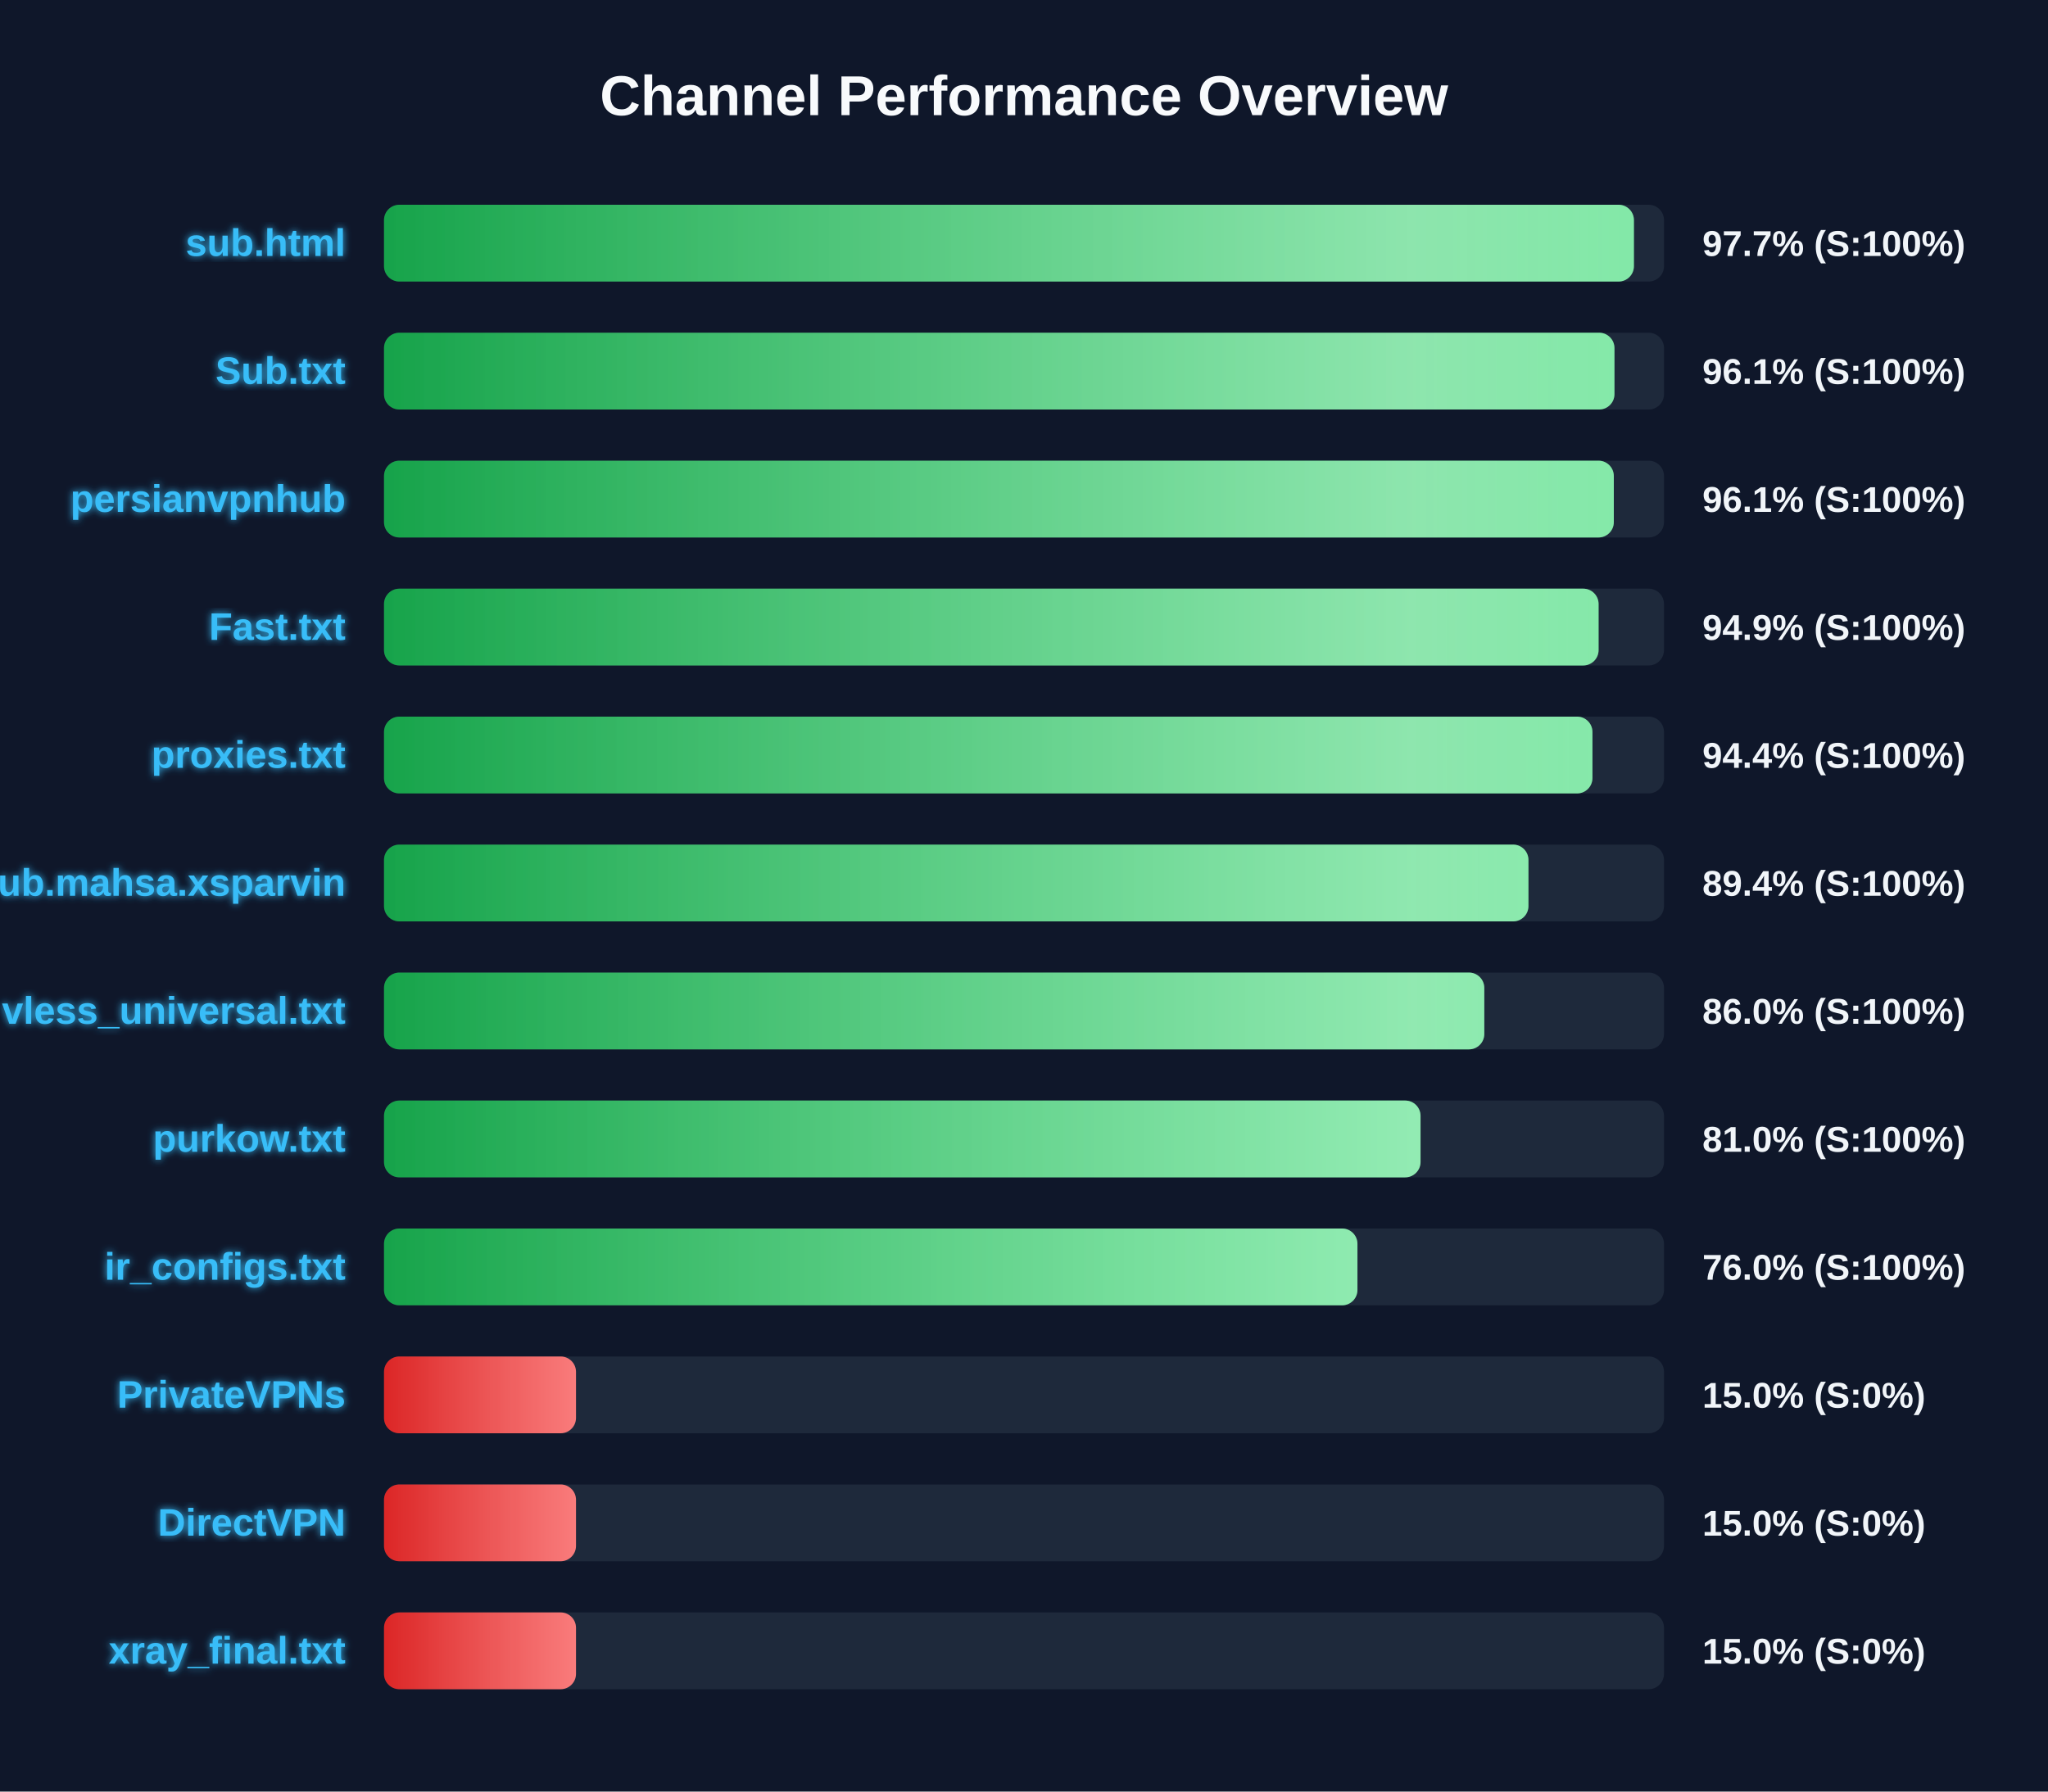
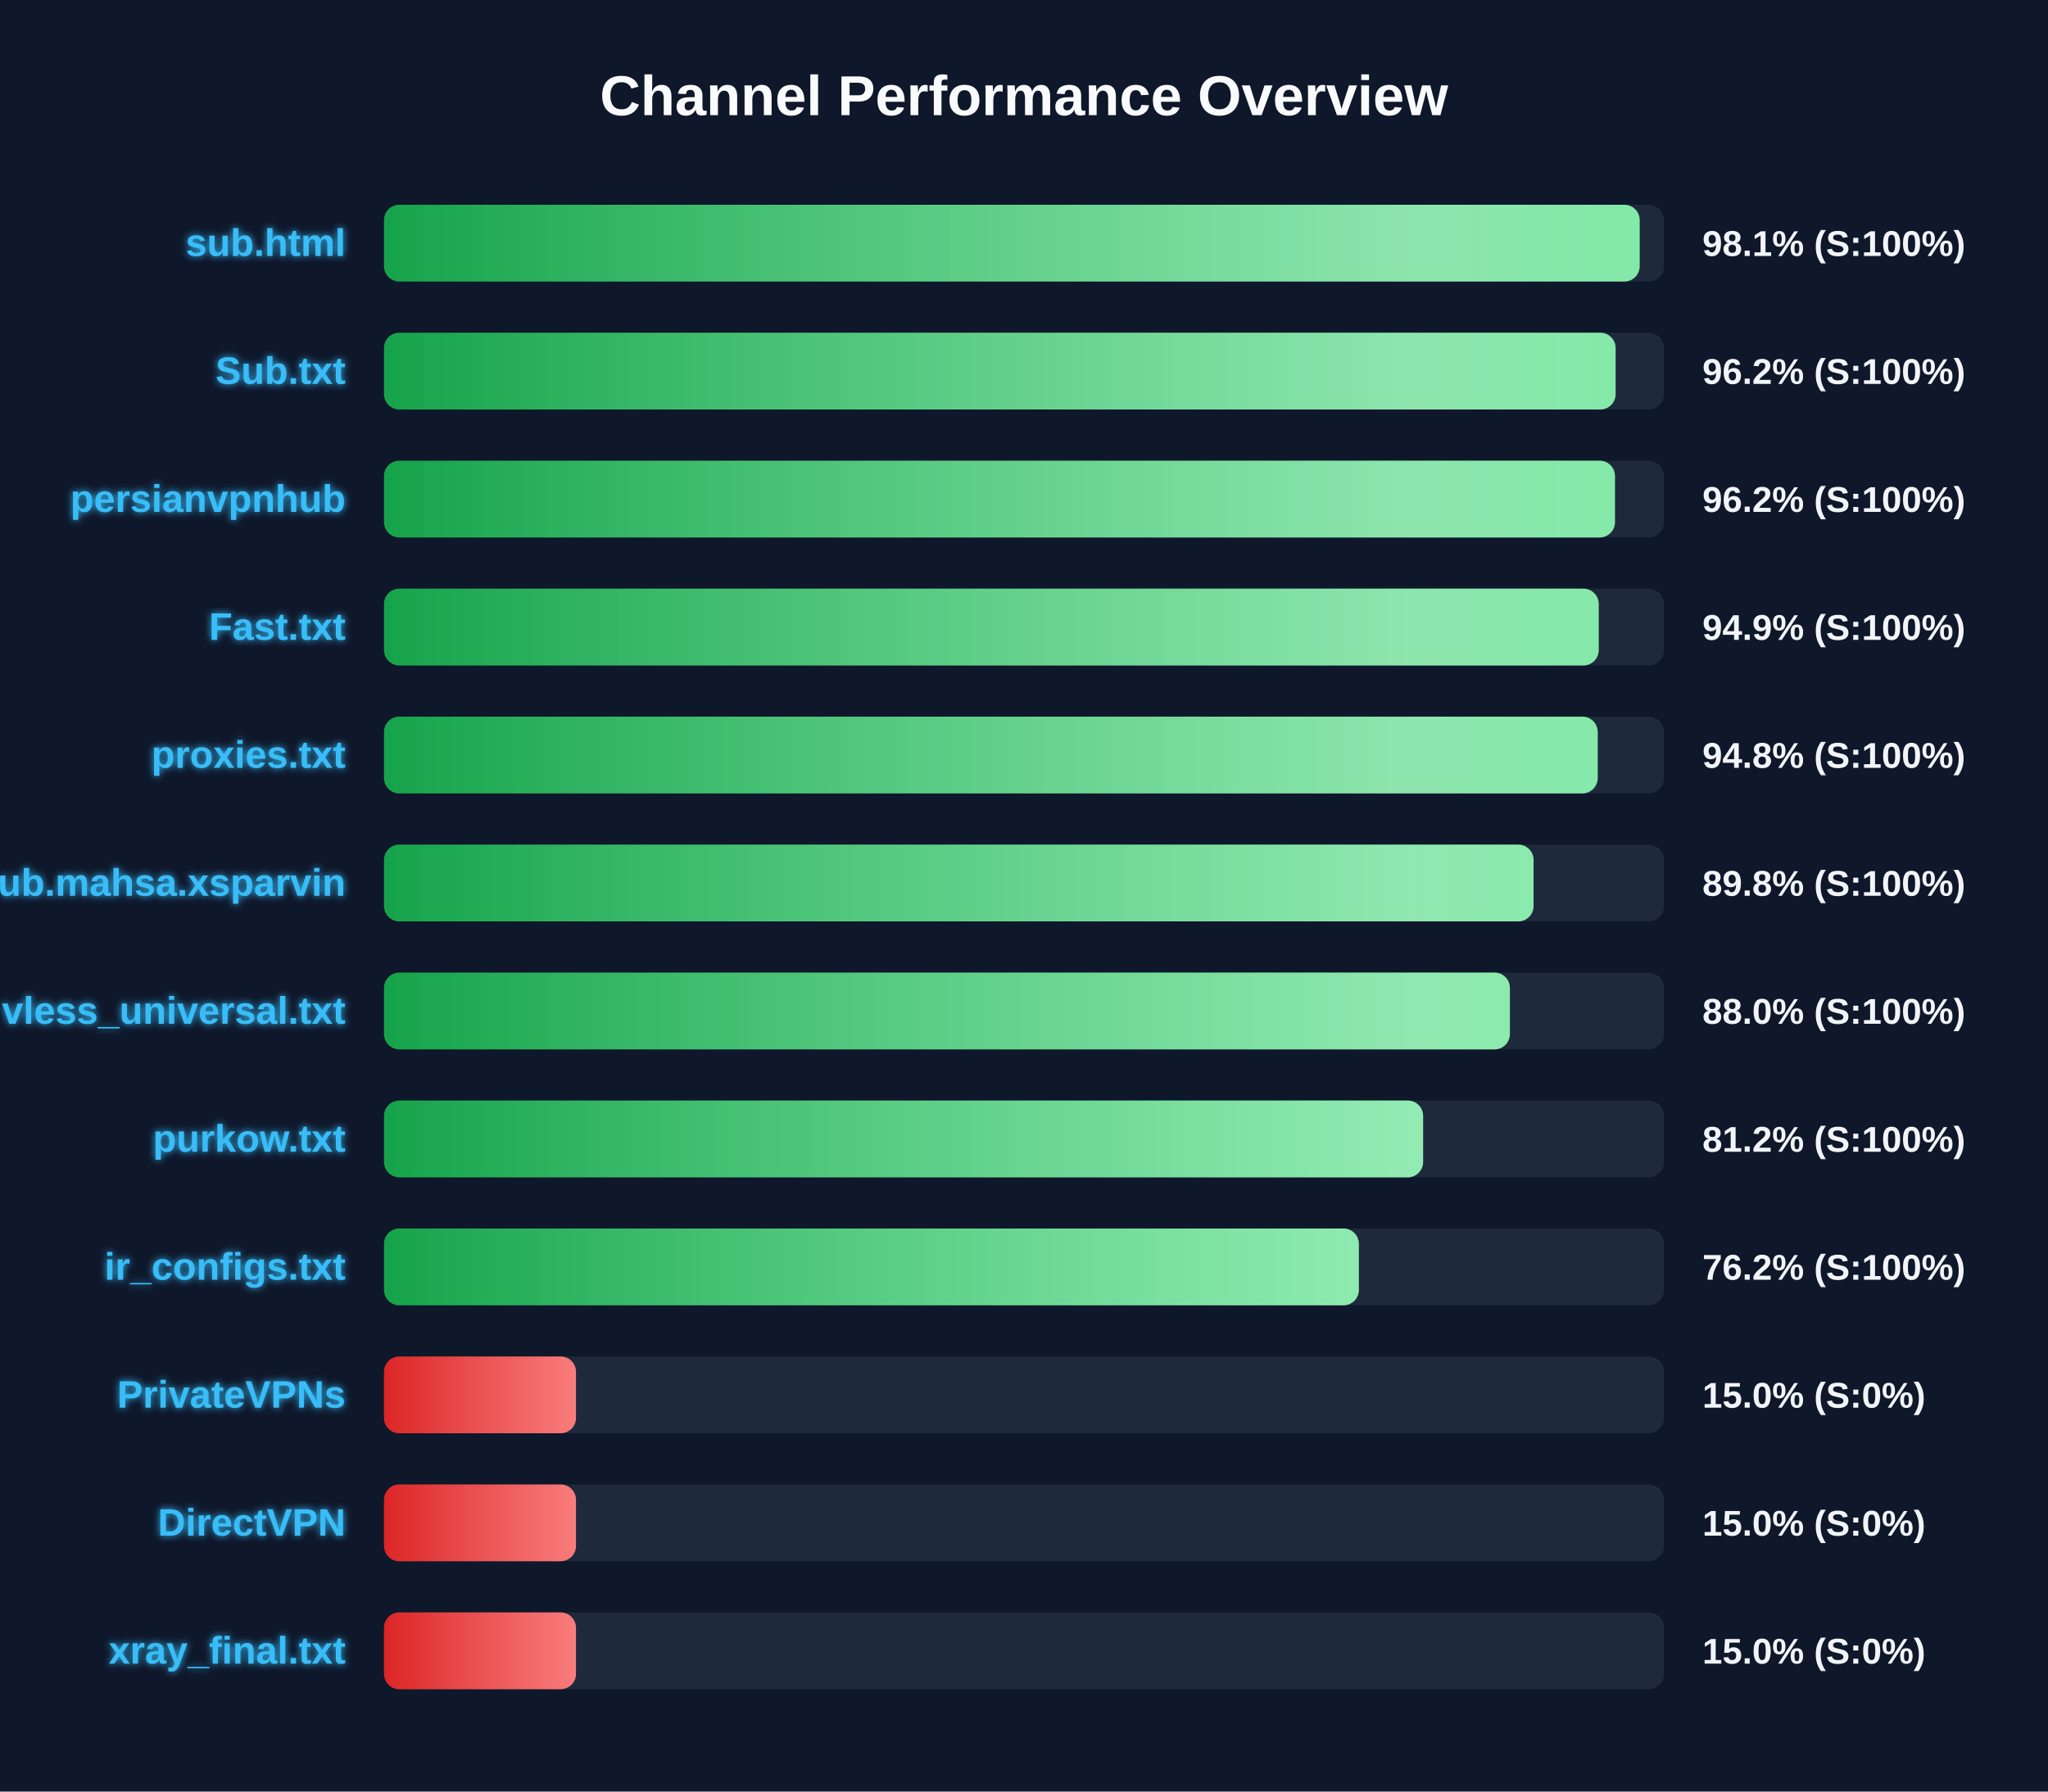
<svg xmlns="http://www.w3.org/2000/svg" width="800" height="700" version="1.1">
  <defs>
    <linearGradient id="grad-green" x1="0%" y1="0%" x2="100%" y2="0%">
      <stop offset="0%" stop-color="#16a34a" />
      <stop offset="100%" stop-color="#4ade80" />
    </linearGradient>
    <linearGradient id="grad-yellow" x1="0%" y1="0%" x2="100%" y2="0%">
      <stop offset="0%" stop-color="#ca8a04" />
      <stop offset="100%" stop-color="#fde047" />
    </linearGradient>
    <linearGradient id="grad-red" x1="0%" y1="0%" x2="100%" y2="0%">
      <stop offset="0%" stop-color="#dc2626" />
      <stop offset="100%" stop-color="#f87171" />
    </linearGradient>
    <linearGradient id="shimmer" x1="0%" y1="0%" x2="100%" y2="0%">
      <stop offset="0%" stop-color="rgba(255,255,255,0)" />
      <stop offset="50%" stop-color="rgba(255,255,255,0.4)" />
      <stop offset="100%" stop-color="rgba(255,255,255,0)" />
    </linearGradient>
    <filter id="glow" x="-20%" y="-20%" width="140%" height="140%">
      <feGaussianBlur stdDeviation="1.5" result="blur" />
      <feComposite in="SourceGraphic" in2="blur" operator="over" />
    </filter>
  </defs>
  <style>
        .bg-rect { fill: #0f172a; }
        .title { font: bold 22px 'Segoe UI', Arial, sans-serif; fill: #f8fafc; }
        .row { font: bold 15px 'Segoe UI', Arial, sans-serif; fill: #38bdf8; filter: url(#glow); }
        .score { font: bold 14px 'Segoe UI', Arial, sans-serif; fill: #f1f5f9; }
        @keyframes shimmer-anim {
            0% { transform: translateX(-100%); }
            100% { transform: translateX(200%); }
        }
        .shimmer-rect {
            animation: shimmer-anim 2.5s infinite linear;
        }
    </style>
  <rect width="100%" height="100%" class="bg-rect" />
  <text x="400" y="45" text-anchor="middle" class="title">Channel Performance Overview</text>
  <rect x="150" y="80" width="500" height="30" fill="#1e293b" rx="6" />
  <clipPath id="clip-0">
-     <rect x="150" y="80" width="488.25" height="30" rx="6" />
+     <rect x="150" y="80" width="490.5" height="30" rx="6" />
  </clipPath>
-   <rect x="150" y="80" width="488.25" height="30" fill="url(#grad-green)" rx="6" />
+   <rect x="150" y="80" width="490.5" height="30" fill="url(#grad-green)" rx="6" />
  <g clip-path="url(#clip-0)">
    <rect x="150" y="80" width="100%" height="30" fill="url(#shimmer)" class="shimmer-rect" />
  </g>
  <text x="135" y="100" text-anchor="end" class="row">sub.html</text>
-   <text x="665" y="100" text-anchor="start" class="score">97.7% (S:100%)</text>
+   <text x="665" y="100" text-anchor="start" class="score">98.1% (S:100%)</text>
  <rect x="150" y="130" width="500" height="30" fill="#1e293b" rx="6" />
  <clipPath id="clip-1">
-     <rect x="150" y="130" width="480.65" height="30" rx="6" />
+     <rect x="150" y="130" width="481.1" height="30" rx="6" />
  </clipPath>
-   <rect x="150" y="130" width="480.65" height="30" fill="url(#grad-green)" rx="6" />
+   <rect x="150" y="130" width="481.1" height="30" fill="url(#grad-green)" rx="6" />
  <g clip-path="url(#clip-1)">
    <rect x="150" y="130" width="100%" height="30" fill="url(#shimmer)" class="shimmer-rect" />
  </g>
  <text x="135" y="150" text-anchor="end" class="row">Sub.txt</text>
-   <text x="665" y="150" text-anchor="start" class="score">96.1% (S:100%)</text>
+   <text x="665" y="150" text-anchor="start" class="score">96.2% (S:100%)</text>
  <rect x="150" y="180" width="500" height="30" fill="#1e293b" rx="6" />
  <clipPath id="clip-2">
-     <rect x="150" y="180" width="480.4" height="30" rx="6" />
+     <rect x="150" y="180" width="480.85" height="30" rx="6" />
  </clipPath>
-   <rect x="150" y="180" width="480.4" height="30" fill="url(#grad-green)" rx="6" />
+   <rect x="150" y="180" width="480.85" height="30" fill="url(#grad-green)" rx="6" />
  <g clip-path="url(#clip-2)">
    <rect x="150" y="180" width="100%" height="30" fill="url(#shimmer)" class="shimmer-rect" />
  </g>
  <text x="135" y="200" text-anchor="end" class="row">persianvpnhub</text>
-   <text x="665" y="200" text-anchor="start" class="score">96.1% (S:100%)</text>
+   <text x="665" y="200" text-anchor="start" class="score">96.2% (S:100%)</text>
  <rect x="150" y="230" width="500" height="30" fill="#1e293b" rx="6" />
  <clipPath id="clip-3">
-     <rect x="150" y="230" width="474.45" height="30" rx="6" />
+     <rect x="150" y="230" width="474.5" height="30" rx="6" />
  </clipPath>
-   <rect x="150" y="230" width="474.45" height="30" fill="url(#grad-green)" rx="6" />
+   <rect x="150" y="230" width="474.5" height="30" fill="url(#grad-green)" rx="6" />
  <g clip-path="url(#clip-3)">
    <rect x="150" y="230" width="100%" height="30" fill="url(#shimmer)" class="shimmer-rect" />
  </g>
  <text x="135" y="250" text-anchor="end" class="row">Fast.txt</text>
  <text x="665" y="250" text-anchor="start" class="score">94.9% (S:100%)</text>
  <rect x="150" y="280" width="500" height="30" fill="#1e293b" rx="6" />
  <clipPath id="clip-4">
-     <rect x="150" y="280" width="472.05" height="30" rx="6" />
+     <rect x="150" y="280" width="474.1" height="30" rx="6" />
  </clipPath>
-   <rect x="150" y="280" width="472.05" height="30" fill="url(#grad-green)" rx="6" />
+   <rect x="150" y="280" width="474.1" height="30" fill="url(#grad-green)" rx="6" />
  <g clip-path="url(#clip-4)">
    <rect x="150" y="280" width="100%" height="30" fill="url(#shimmer)" class="shimmer-rect" />
  </g>
  <text x="135" y="300" text-anchor="end" class="row">proxies.txt</text>
-   <text x="665" y="300" text-anchor="start" class="score">94.4% (S:100%)</text>
+   <text x="665" y="300" text-anchor="start" class="score">94.8% (S:100%)</text>
  <rect x="150" y="330" width="500" height="30" fill="#1e293b" rx="6" />
  <clipPath id="clip-5">
-     <rect x="150" y="330" width="447.05" height="30" rx="6" />
+     <rect x="150" y="330" width="449.05" height="30" rx="6" />
  </clipPath>
-   <rect x="150" y="330" width="447.05" height="30" fill="url(#grad-green)" rx="6" />
+   <rect x="150" y="330" width="449.05" height="30" fill="url(#grad-green)" rx="6" />
  <g clip-path="url(#clip-5)">
    <rect x="150" y="330" width="100%" height="30" fill="url(#shimmer)" class="shimmer-rect" />
  </g>
  <text x="135" y="350" text-anchor="end" class="row">Sub.mahsa.xsparvin</text>
-   <text x="665" y="350" text-anchor="start" class="score">89.4% (S:100%)</text>
+   <text x="665" y="350" text-anchor="start" class="score">89.8% (S:100%)</text>
  <rect x="150" y="380" width="500" height="30" fill="#1e293b" rx="6" />
  <clipPath id="clip-6">
-     <rect x="150" y="380" width="429.8" height="30" rx="6" />
+     <rect x="150" y="380" width="439.8" height="30" rx="6" />
  </clipPath>
-   <rect x="150" y="380" width="429.8" height="30" fill="url(#grad-green)" rx="6" />
+   <rect x="150" y="380" width="439.8" height="30" fill="url(#grad-green)" rx="6" />
  <g clip-path="url(#clip-6)">
    <rect x="150" y="380" width="100%" height="30" fill="url(#shimmer)" class="shimmer-rect" />
  </g>
  <text x="135" y="400" text-anchor="end" class="row">vless_universal.txt</text>
-   <text x="665" y="400" text-anchor="start" class="score">86.0% (S:100%)</text>
+   <text x="665" y="400" text-anchor="start" class="score">88.0% (S:100%)</text>
  <rect x="150" y="430" width="500" height="30" fill="#1e293b" rx="6" />
  <clipPath id="clip-7">
-     <rect x="150" y="430" width="404.9" height="30" rx="6" />
+     <rect x="150" y="430" width="405.9" height="30" rx="6" />
  </clipPath>
-   <rect x="150" y="430" width="404.9" height="30" fill="url(#grad-green)" rx="6" />
+   <rect x="150" y="430" width="405.9" height="30" fill="url(#grad-green)" rx="6" />
  <g clip-path="url(#clip-7)">
    <rect x="150" y="430" width="100%" height="30" fill="url(#shimmer)" class="shimmer-rect" />
  </g>
  <text x="135" y="450" text-anchor="end" class="row">purkow.txt</text>
-   <text x="665" y="450" text-anchor="start" class="score">81.0% (S:100%)</text>
+   <text x="665" y="450" text-anchor="start" class="score">81.2% (S:100%)</text>
  <rect x="150" y="480" width="500" height="30" fill="#1e293b" rx="6" />
  <clipPath id="clip-8">
-     <rect x="150" y="480" width="380.25" height="30" rx="6" />
+     <rect x="150" y="480" width="380.8" height="30" rx="6" />
  </clipPath>
-   <rect x="150" y="480" width="380.25" height="30" fill="url(#grad-green)" rx="6" />
+   <rect x="150" y="480" width="380.8" height="30" fill="url(#grad-green)" rx="6" />
  <g clip-path="url(#clip-8)">
    <rect x="150" y="480" width="100%" height="30" fill="url(#shimmer)" class="shimmer-rect" />
  </g>
  <text x="135" y="500" text-anchor="end" class="row">ir_configs.txt</text>
-   <text x="665" y="500" text-anchor="start" class="score">76.0% (S:100%)</text>
+   <text x="665" y="500" text-anchor="start" class="score">76.2% (S:100%)</text>
  <rect x="150" y="530" width="500" height="30" fill="#1e293b" rx="6" />
  <clipPath id="clip-9">
    <rect x="150" y="530" width="75.0" height="30" rx="6" />
  </clipPath>
  <rect x="150" y="530" width="75.0" height="30" fill="url(#grad-red)" rx="6" />
  <g clip-path="url(#clip-9)">
    <rect x="150" y="530" width="100%" height="30" fill="url(#shimmer)" class="shimmer-rect" />
  </g>
  <text x="135" y="550" text-anchor="end" class="row">PrivateVPNs</text>
  <text x="665" y="550" text-anchor="start" class="score">15.0% (S:0%)</text>
  <rect x="150" y="580" width="500" height="30" fill="#1e293b" rx="6" />
  <clipPath id="clip-10">
    <rect x="150" y="580" width="75.0" height="30" rx="6" />
  </clipPath>
  <rect x="150" y="580" width="75.0" height="30" fill="url(#grad-red)" rx="6" />
  <g clip-path="url(#clip-10)">
    <rect x="150" y="580" width="100%" height="30" fill="url(#shimmer)" class="shimmer-rect" />
  </g>
  <text x="135" y="600" text-anchor="end" class="row">DirectVPN</text>
  <text x="665" y="600" text-anchor="start" class="score">15.0% (S:0%)</text>
  <rect x="150" y="630" width="500" height="30" fill="#1e293b" rx="6" />
  <clipPath id="clip-11">
    <rect x="150" y="630" width="75.0" height="30" rx="6" />
  </clipPath>
  <rect x="150" y="630" width="75.0" height="30" fill="url(#grad-red)" rx="6" />
  <g clip-path="url(#clip-11)">
    <rect x="150" y="630" width="100%" height="30" fill="url(#shimmer)" class="shimmer-rect" />
  </g>
  <text x="135" y="650" text-anchor="end" class="row">xray_final.txt</text>
  <text x="665" y="650" text-anchor="start" class="score">15.0% (S:0%)</text>
</svg>
